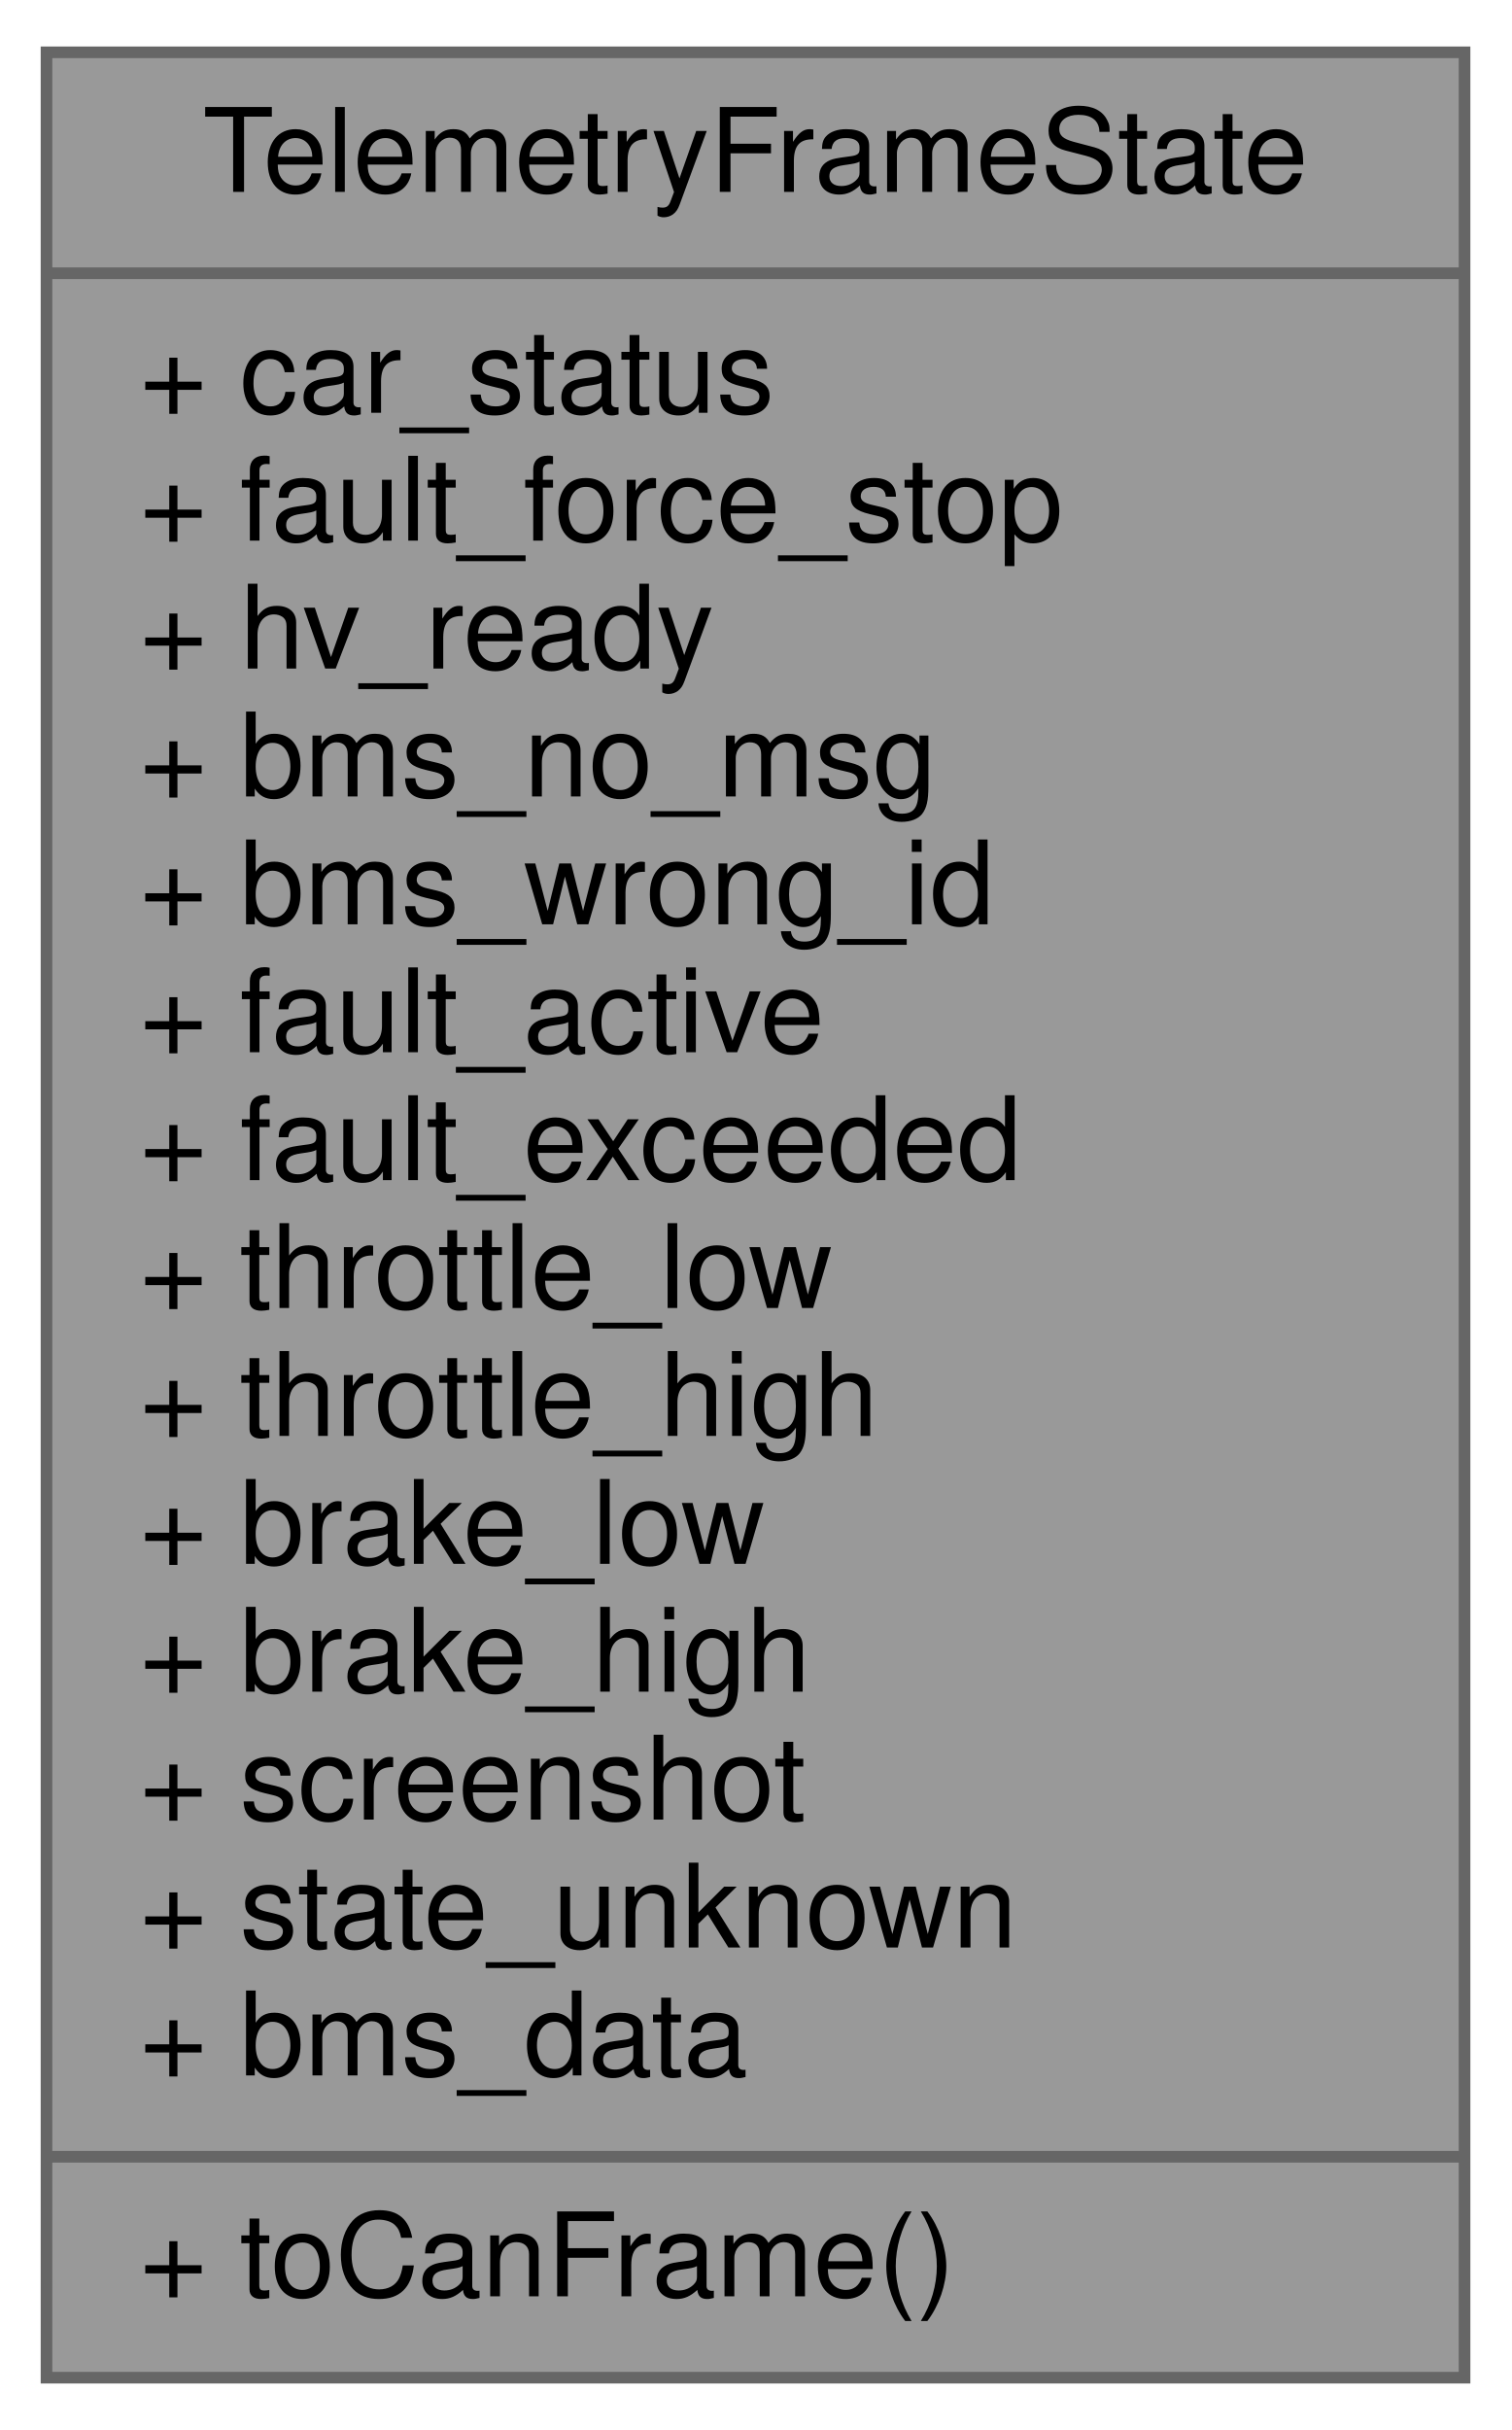
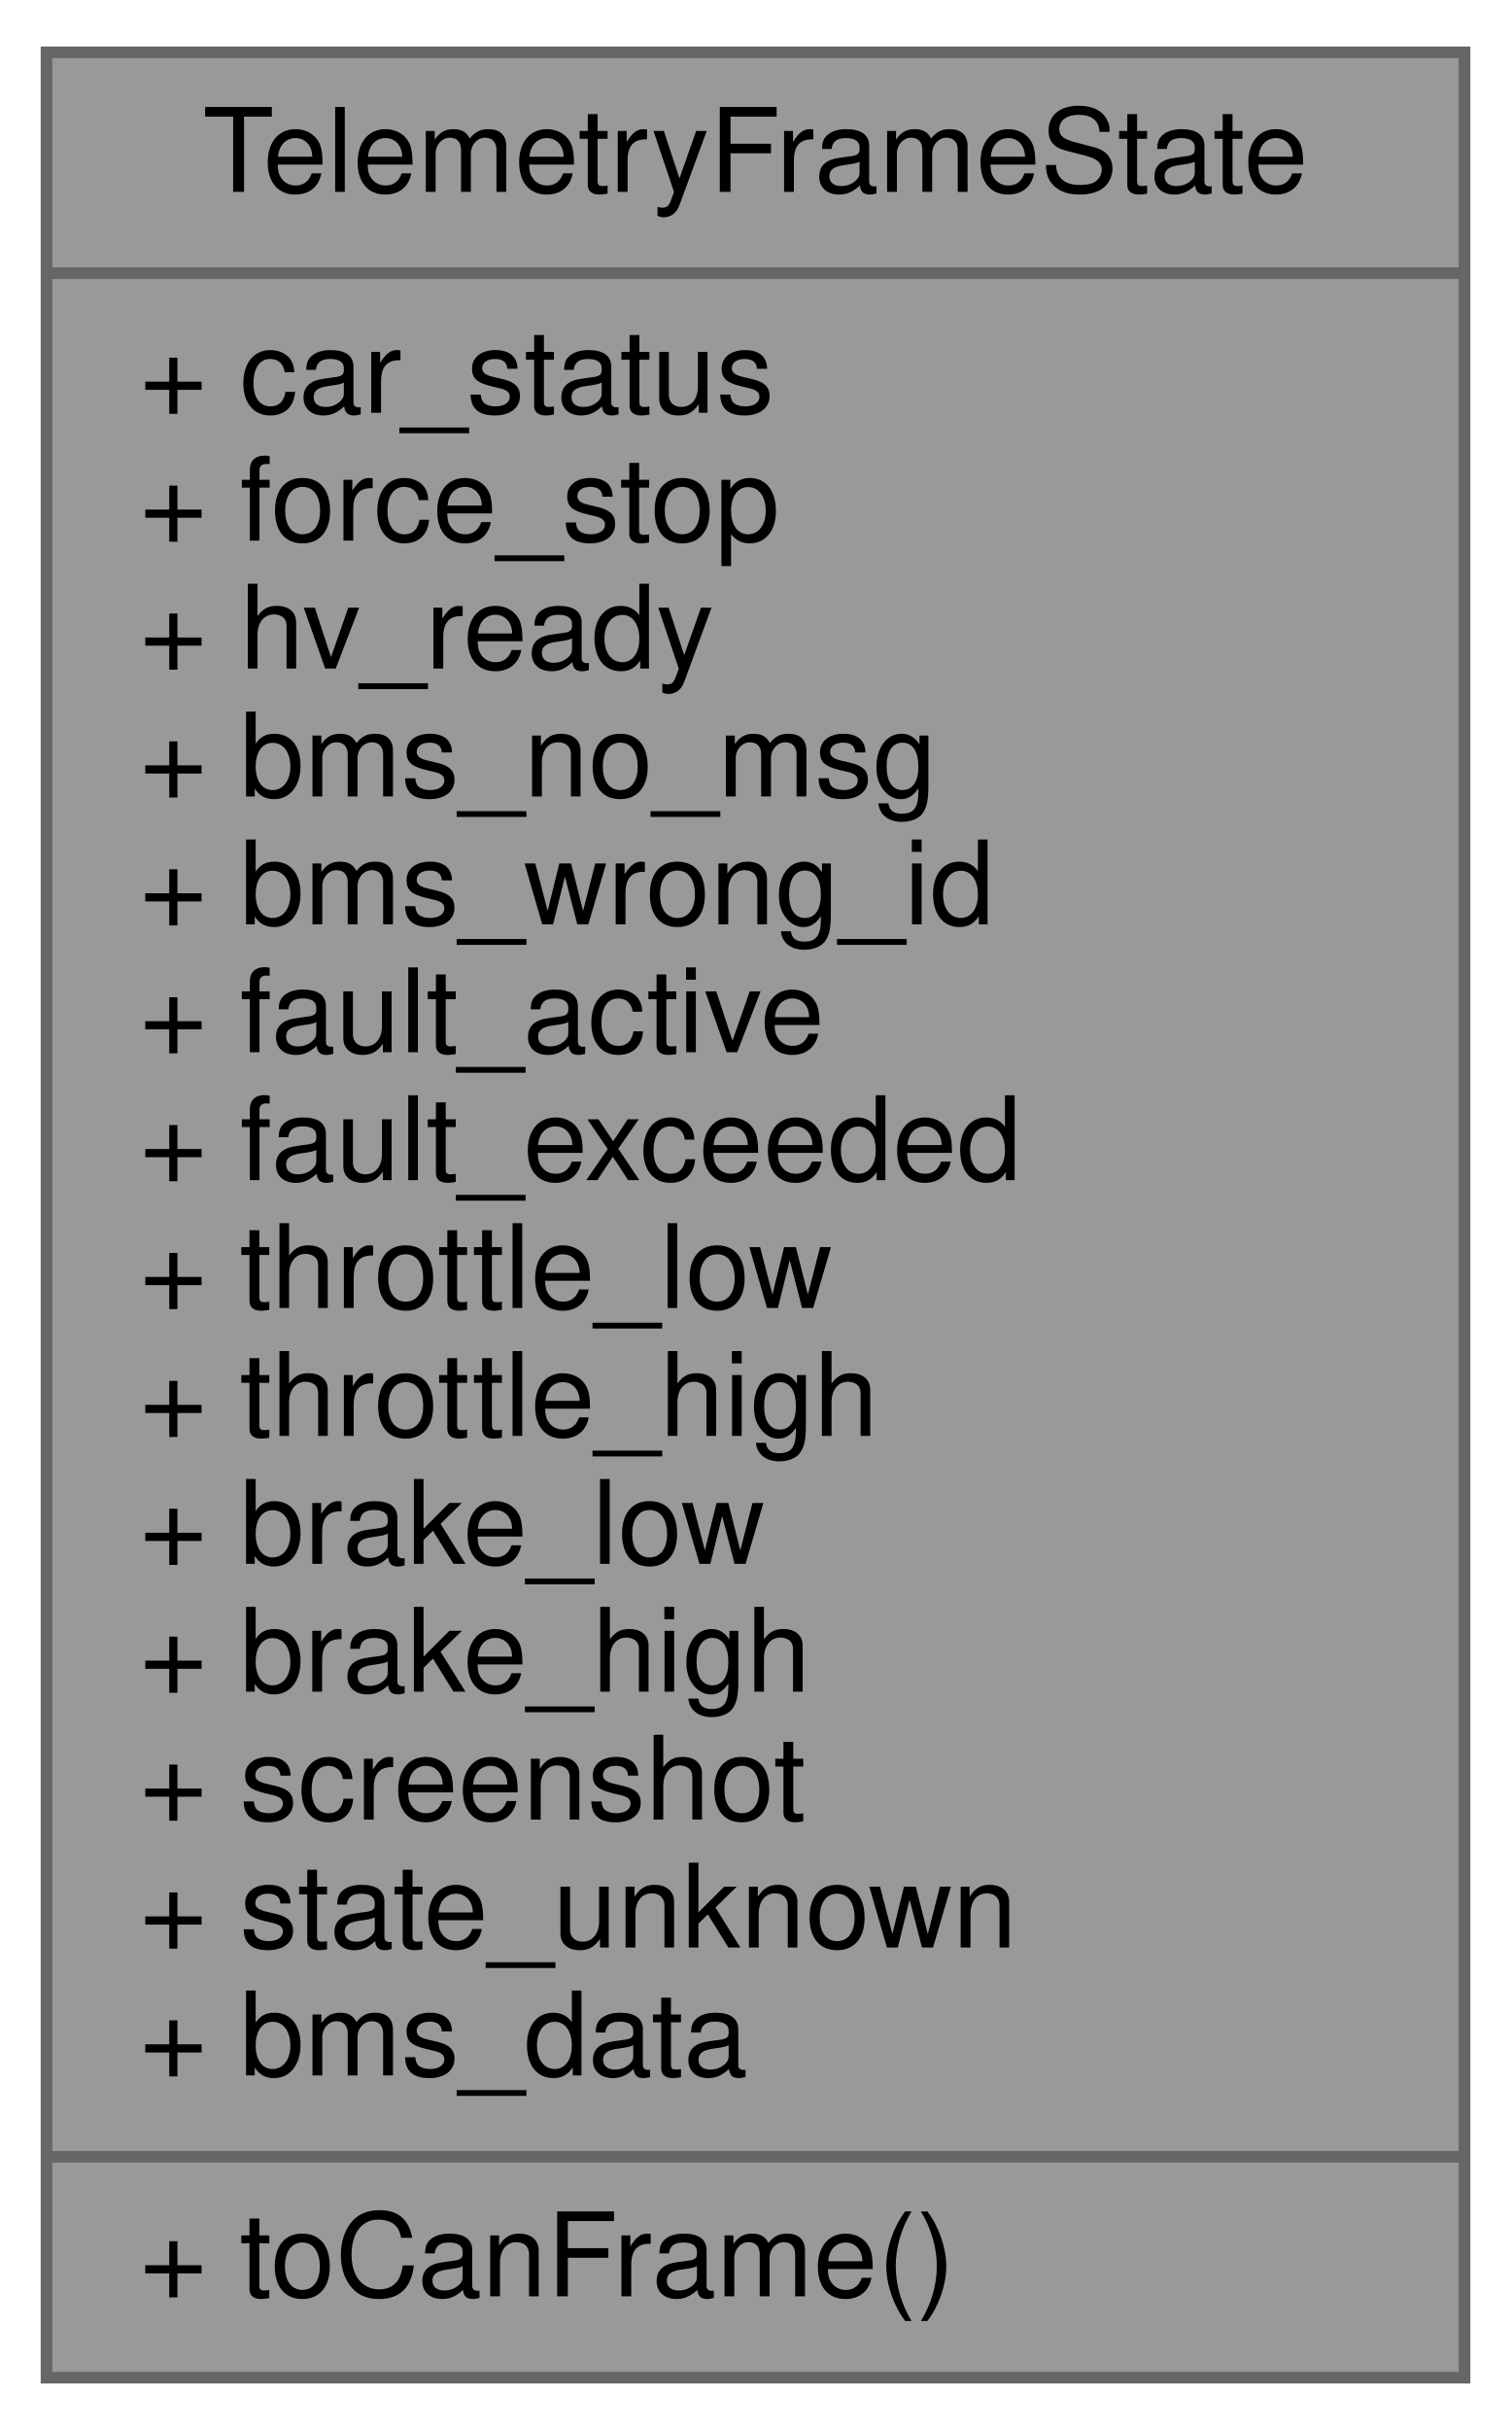
<svg xmlns="http://www.w3.org/2000/svg" xmlns:xlink="http://www.w3.org/1999/xlink" width="130pt" height="209pt" viewBox="0.00 0.00 130.00 209.00">
  <g id="graph0" class="graph" transform="scale(1 1) rotate(0) translate(4 205)">
    <g id="node1" class="node">
      <g id="a_node1">
        <a xlink:title="Telemetry frame structure for VCU states.">
          <polygon fill="#999999" stroke="#666666" points="0,-0.5 0,-200.5 122,-200.5 122,-0.5 0,-0.5" />
          <text text-anchor="middle" x="61" y="-188.5" font-family="Helvetica,sans-Serif" font-size="10.00">TelemetryFrameState</text>
          <polyline fill="none" stroke="#666666" points="0,-181.5 122,-181.5 " />
          <text text-anchor="start" x="8" y="-169.5" font-family="Helvetica,sans-Serif" font-size="10.00">+ car_status</text>
-           <text text-anchor="start" x="8" y="-158.5" font-family="Helvetica,sans-Serif" font-size="10.00">+ fault_force_stop</text>
+           <text text-anchor="start" x="8" y="-158.5" font-family="Helvetica,sans-Serif" font-size="10.00">+ force_stop</text>
          <text text-anchor="start" x="8" y="-147.5" font-family="Helvetica,sans-Serif" font-size="10.00">+ hv_ready</text>
          <text text-anchor="start" x="8" y="-136.5" font-family="Helvetica,sans-Serif" font-size="10.00">+ bms_no_msg</text>
          <text text-anchor="start" x="8" y="-125.5" font-family="Helvetica,sans-Serif" font-size="10.00">+ bms_wrong_id</text>
          <text text-anchor="start" x="8" y="-114.5" font-family="Helvetica,sans-Serif" font-size="10.00">+ fault_active</text>
          <text text-anchor="start" x="8" y="-103.5" font-family="Helvetica,sans-Serif" font-size="10.00">+ fault_exceeded</text>
          <text text-anchor="start" x="8" y="-92.5" font-family="Helvetica,sans-Serif" font-size="10.00">+ throttle_low</text>
          <text text-anchor="start" x="8" y="-81.5" font-family="Helvetica,sans-Serif" font-size="10.00">+ throttle_high</text>
          <text text-anchor="start" x="8" y="-70.5" font-family="Helvetica,sans-Serif" font-size="10.00">+ brake_low</text>
          <text text-anchor="start" x="8" y="-59.5" font-family="Helvetica,sans-Serif" font-size="10.00">+ brake_high</text>
          <text text-anchor="start" x="8" y="-48.5" font-family="Helvetica,sans-Serif" font-size="10.00">+ screenshot</text>
          <text text-anchor="start" x="8" y="-37.5" font-family="Helvetica,sans-Serif" font-size="10.00">+ state_unknown</text>
          <text text-anchor="start" x="8" y="-26.5" font-family="Helvetica,sans-Serif" font-size="10.00">+ bms_data</text>
          <polyline fill="none" stroke="#666666" points="0,-19.5 122,-19.5 " />
          <text text-anchor="start" x="8" y="-7.5" font-family="Helvetica,sans-Serif" font-size="10.00">+ toCanFrame()</text>
        </a>
      </g>
    </g>
  </g>
</svg>
